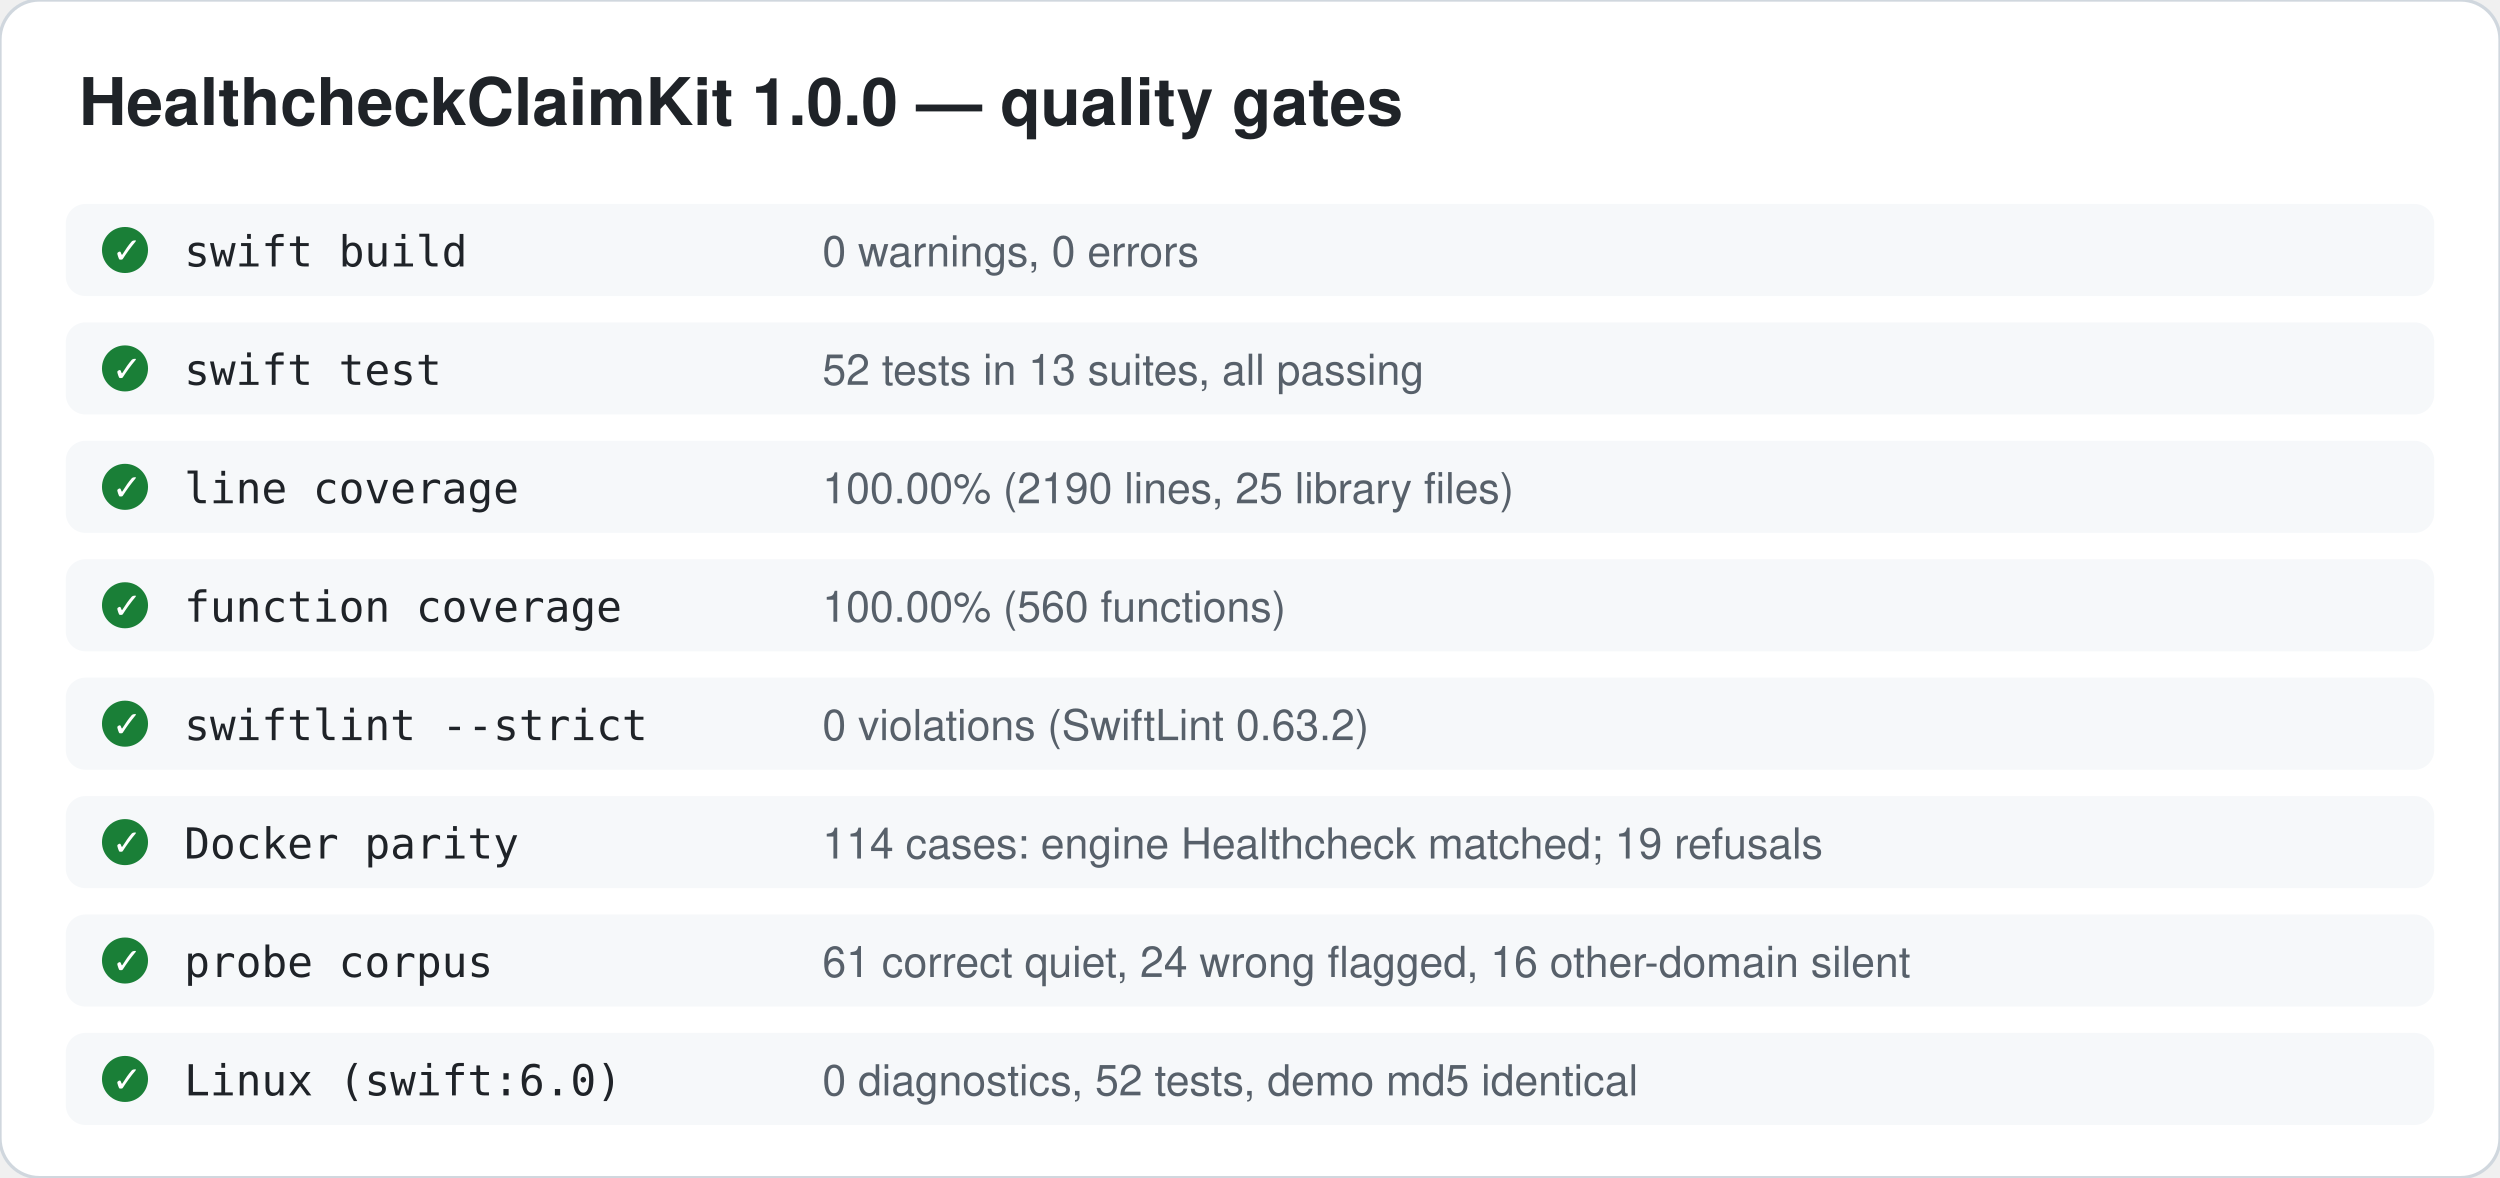
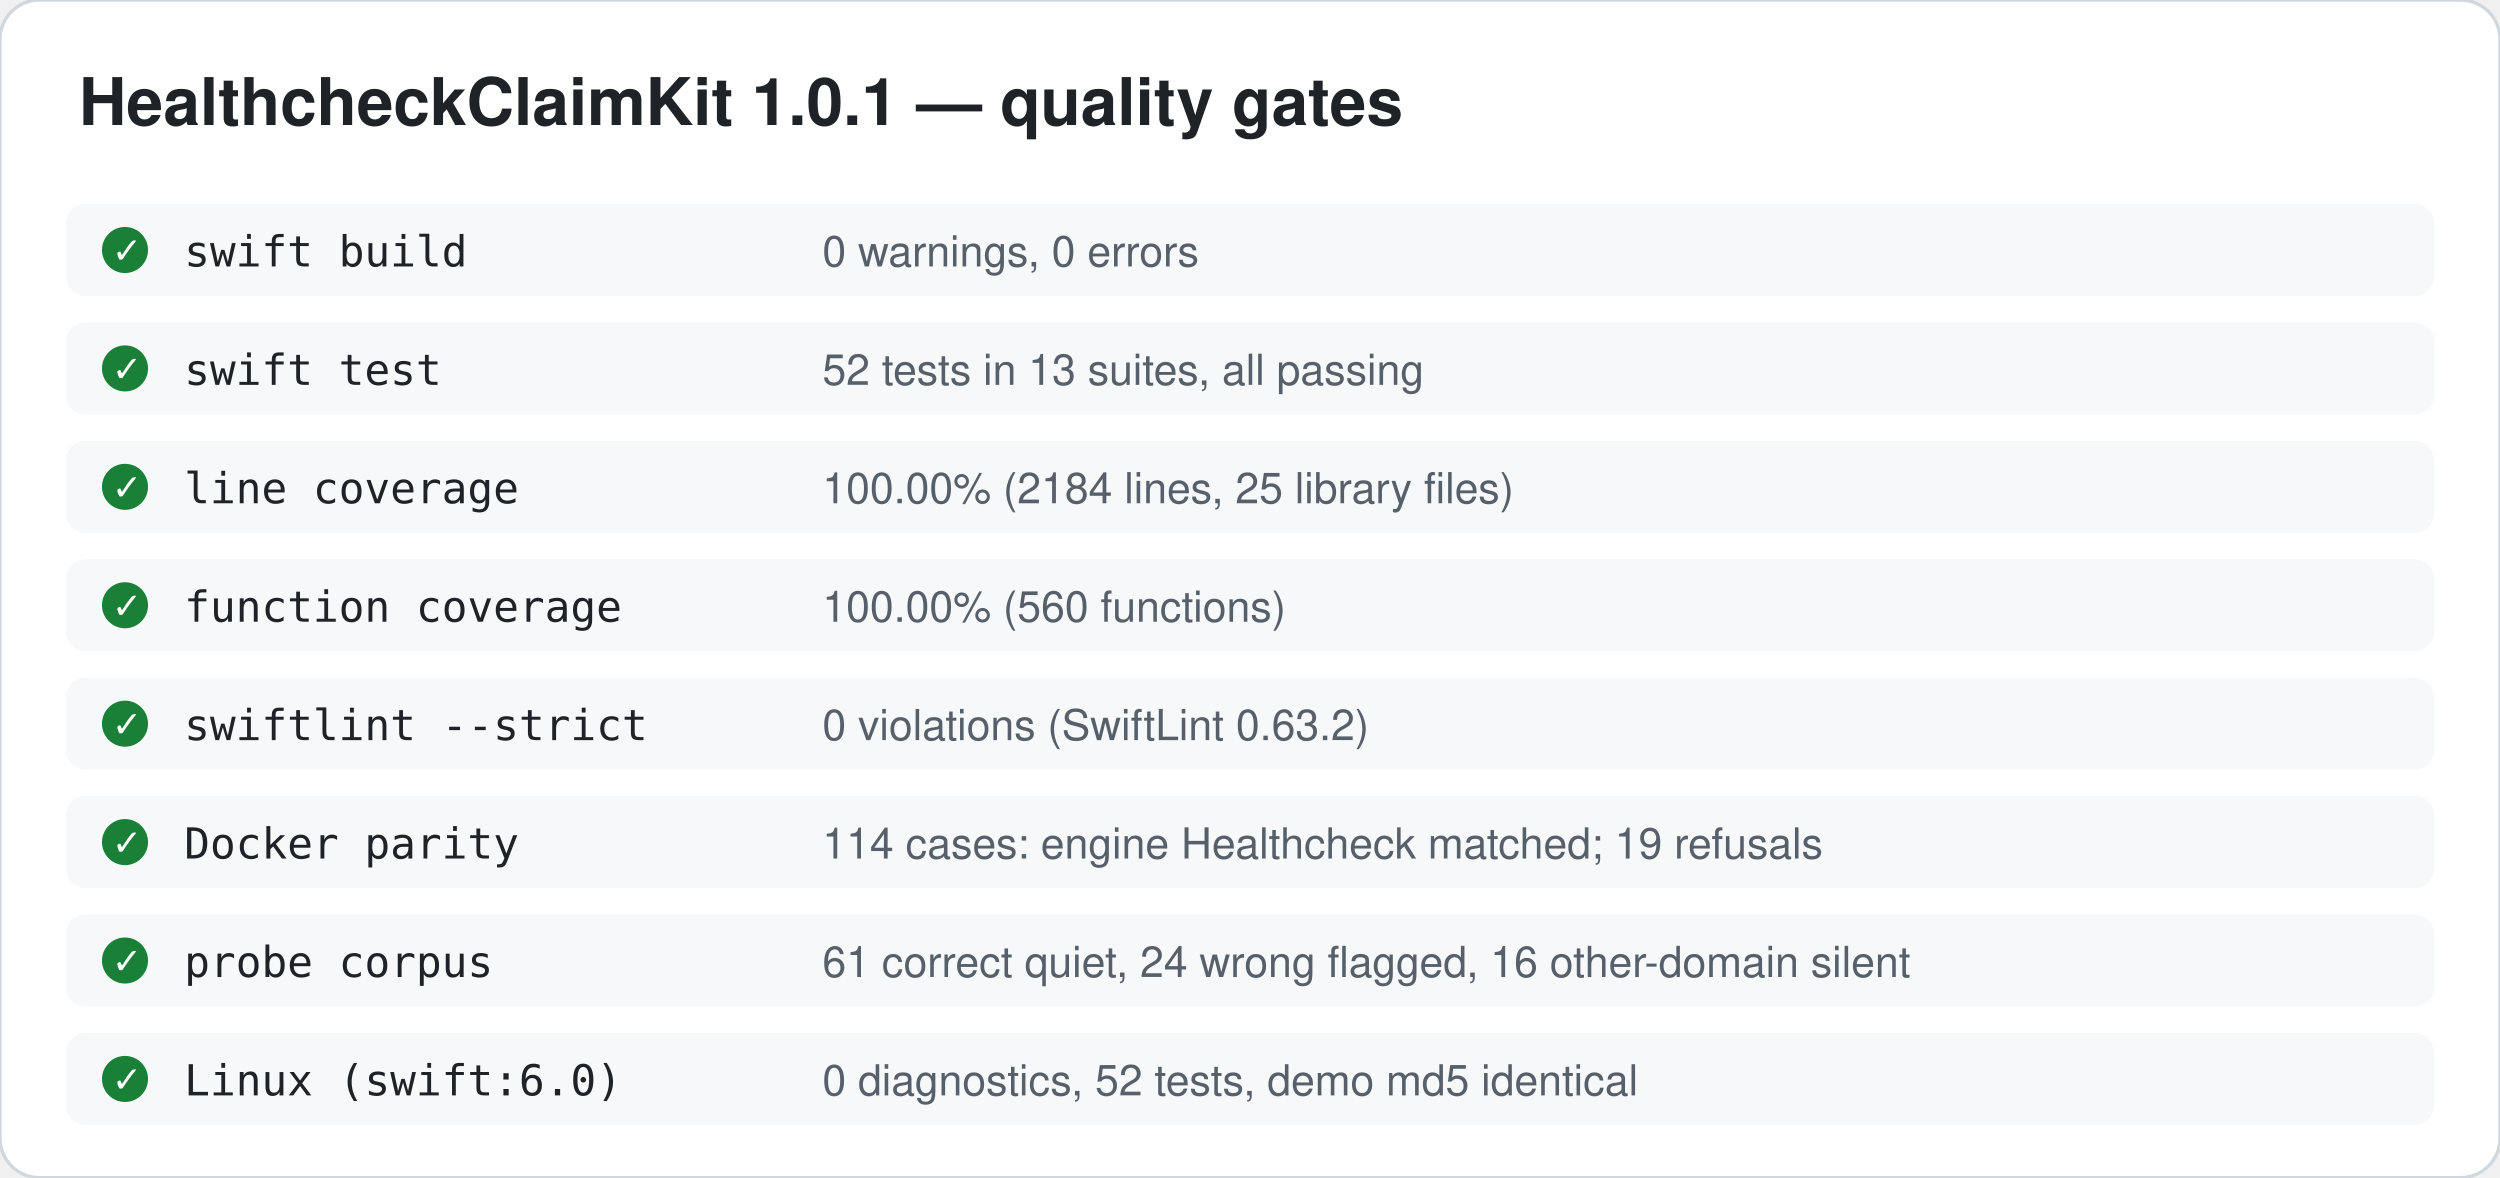
<svg xmlns="http://www.w3.org/2000/svg" width="760" height="358" viewBox="0 0 760 358">
  <rect width="760" height="358" rx="12" fill="#ffffff" stroke="#d0d7de" />
-   <text x="24" y="38" font-family="Helvetica, Arial, sans-serif" font-size="20" font-weight="bold" fill="#1f2328">HealthcheckClaimKit 1.0.0 — quality gates</text>
+   <text x="24" y="38" font-family="Helvetica, Arial, sans-serif" font-size="20" font-weight="bold" fill="#1f2328">HealthcheckClaimKit 1.0.1 — quality gates</text>
  <rect x="20" y="62" width="720" height="28" rx="6" fill="#f6f8fa" />
  <circle cx="38" cy="76" r="7" fill="#1a7f37" />
  <text x="34" y="80" font-family="Helvetica, Arial, sans-serif" font-size="11" fill="#ffffff">✓</text>
  <text x="56" y="81" font-family="Menlo, monospace" font-size="13" fill="#1f2328">swift build</text>
  <text x="250" y="81" font-family="Helvetica, Arial, sans-serif" font-size="13" fill="#57606a">0 warnings, 0 errors</text>
  <rect x="20" y="98" width="720" height="28" rx="6" fill="#f6f8fa" />
  <circle cx="38" cy="112" r="7" fill="#1a7f37" />
  <text x="34" y="116" font-family="Helvetica, Arial, sans-serif" font-size="11" fill="#ffffff">✓</text>
  <text x="56" y="117" font-family="Menlo, monospace" font-size="13" fill="#1f2328">swift test</text>
  <text x="250" y="117" font-family="Helvetica, Arial, sans-serif" font-size="13" fill="#57606a">52 tests in 13 suites, all passing</text>
  <rect x="20" y="134" width="720" height="28" rx="6" fill="#f6f8fa" />
  <circle cx="38" cy="148" r="7" fill="#1a7f37" />
  <text x="34" y="152" font-family="Helvetica, Arial, sans-serif" font-size="11" fill="#ffffff">✓</text>
  <text x="56" y="153" font-family="Menlo, monospace" font-size="13" fill="#1f2328">line coverage</text>
-   <text x="250" y="153" font-family="Helvetica, Arial, sans-serif" font-size="13" fill="#57606a">100.00% (2190 lines, 25 library files)</text>
+   <text x="250" y="153" font-family="Helvetica, Arial, sans-serif" font-size="13" fill="#57606a">100.00% (2184 lines, 25 library files)</text>
  <rect x="20" y="170" width="720" height="28" rx="6" fill="#f6f8fa" />
  <circle cx="38" cy="184" r="7" fill="#1a7f37" />
  <text x="34" y="188" font-family="Helvetica, Arial, sans-serif" font-size="11" fill="#ffffff">✓</text>
  <text x="56" y="189" font-family="Menlo, monospace" font-size="13" fill="#1f2328">function coverage</text>
  <text x="250" y="189" font-family="Helvetica, Arial, sans-serif" font-size="13" fill="#57606a">100.00% (560 functions)</text>
  <rect x="20" y="206" width="720" height="28" rx="6" fill="#f6f8fa" />
  <circle cx="38" cy="220" r="7" fill="#1a7f37" />
  <text x="34" y="224" font-family="Helvetica, Arial, sans-serif" font-size="11" fill="#ffffff">✓</text>
  <text x="56" y="225" font-family="Menlo, monospace" font-size="13" fill="#1f2328">swiftlint --strict</text>
  <text x="250" y="225" font-family="Helvetica, Arial, sans-serif" font-size="13" fill="#57606a">0 violations (SwiftLint 0.63.2)</text>
  <rect x="20" y="242" width="720" height="28" rx="6" fill="#f6f8fa" />
  <circle cx="38" cy="256" r="7" fill="#1a7f37" />
  <text x="34" y="260" font-family="Helvetica, Arial, sans-serif" font-size="11" fill="#ffffff">✓</text>
  <text x="56" y="261" font-family="Menlo, monospace" font-size="13" fill="#1f2328">Docker parity</text>
  <text x="250" y="261" font-family="Helvetica, Arial, sans-serif" font-size="13" fill="#57606a">114 cases: engine Healthcheck matched; 19 refusals</text>
  <rect x="20" y="278" width="720" height="28" rx="6" fill="#f6f8fa" />
  <circle cx="38" cy="292" r="7" fill="#1a7f37" />
  <text x="34" y="296" font-family="Helvetica, Arial, sans-serif" font-size="11" fill="#ffffff">✓</text>
  <text x="56" y="297" font-family="Menlo, monospace" font-size="13" fill="#1f2328">probe corpus</text>
  <text x="250" y="297" font-family="Helvetica, Arial, sans-serif" font-size="13" fill="#57606a">61 correct quiet, 24 wrong flagged, 16 other-domain silent</text>
  <rect x="20" y="314" width="720" height="28" rx="6" fill="#f6f8fa" />
  <circle cx="38" cy="328" r="7" fill="#1a7f37" />
  <text x="34" y="332" font-family="Helvetica, Arial, sans-serif" font-size="11" fill="#ffffff">✓</text>
  <text x="56" y="333" font-family="Menlo, monospace" font-size="13" fill="#1f2328">Linux (swift:6.0)</text>
  <text x="250" y="333" font-family="Helvetica, Arial, sans-serif" font-size="13" fill="#57606a">0 diagnostics, 52 tests, demo md5 identical</text>
</svg>
